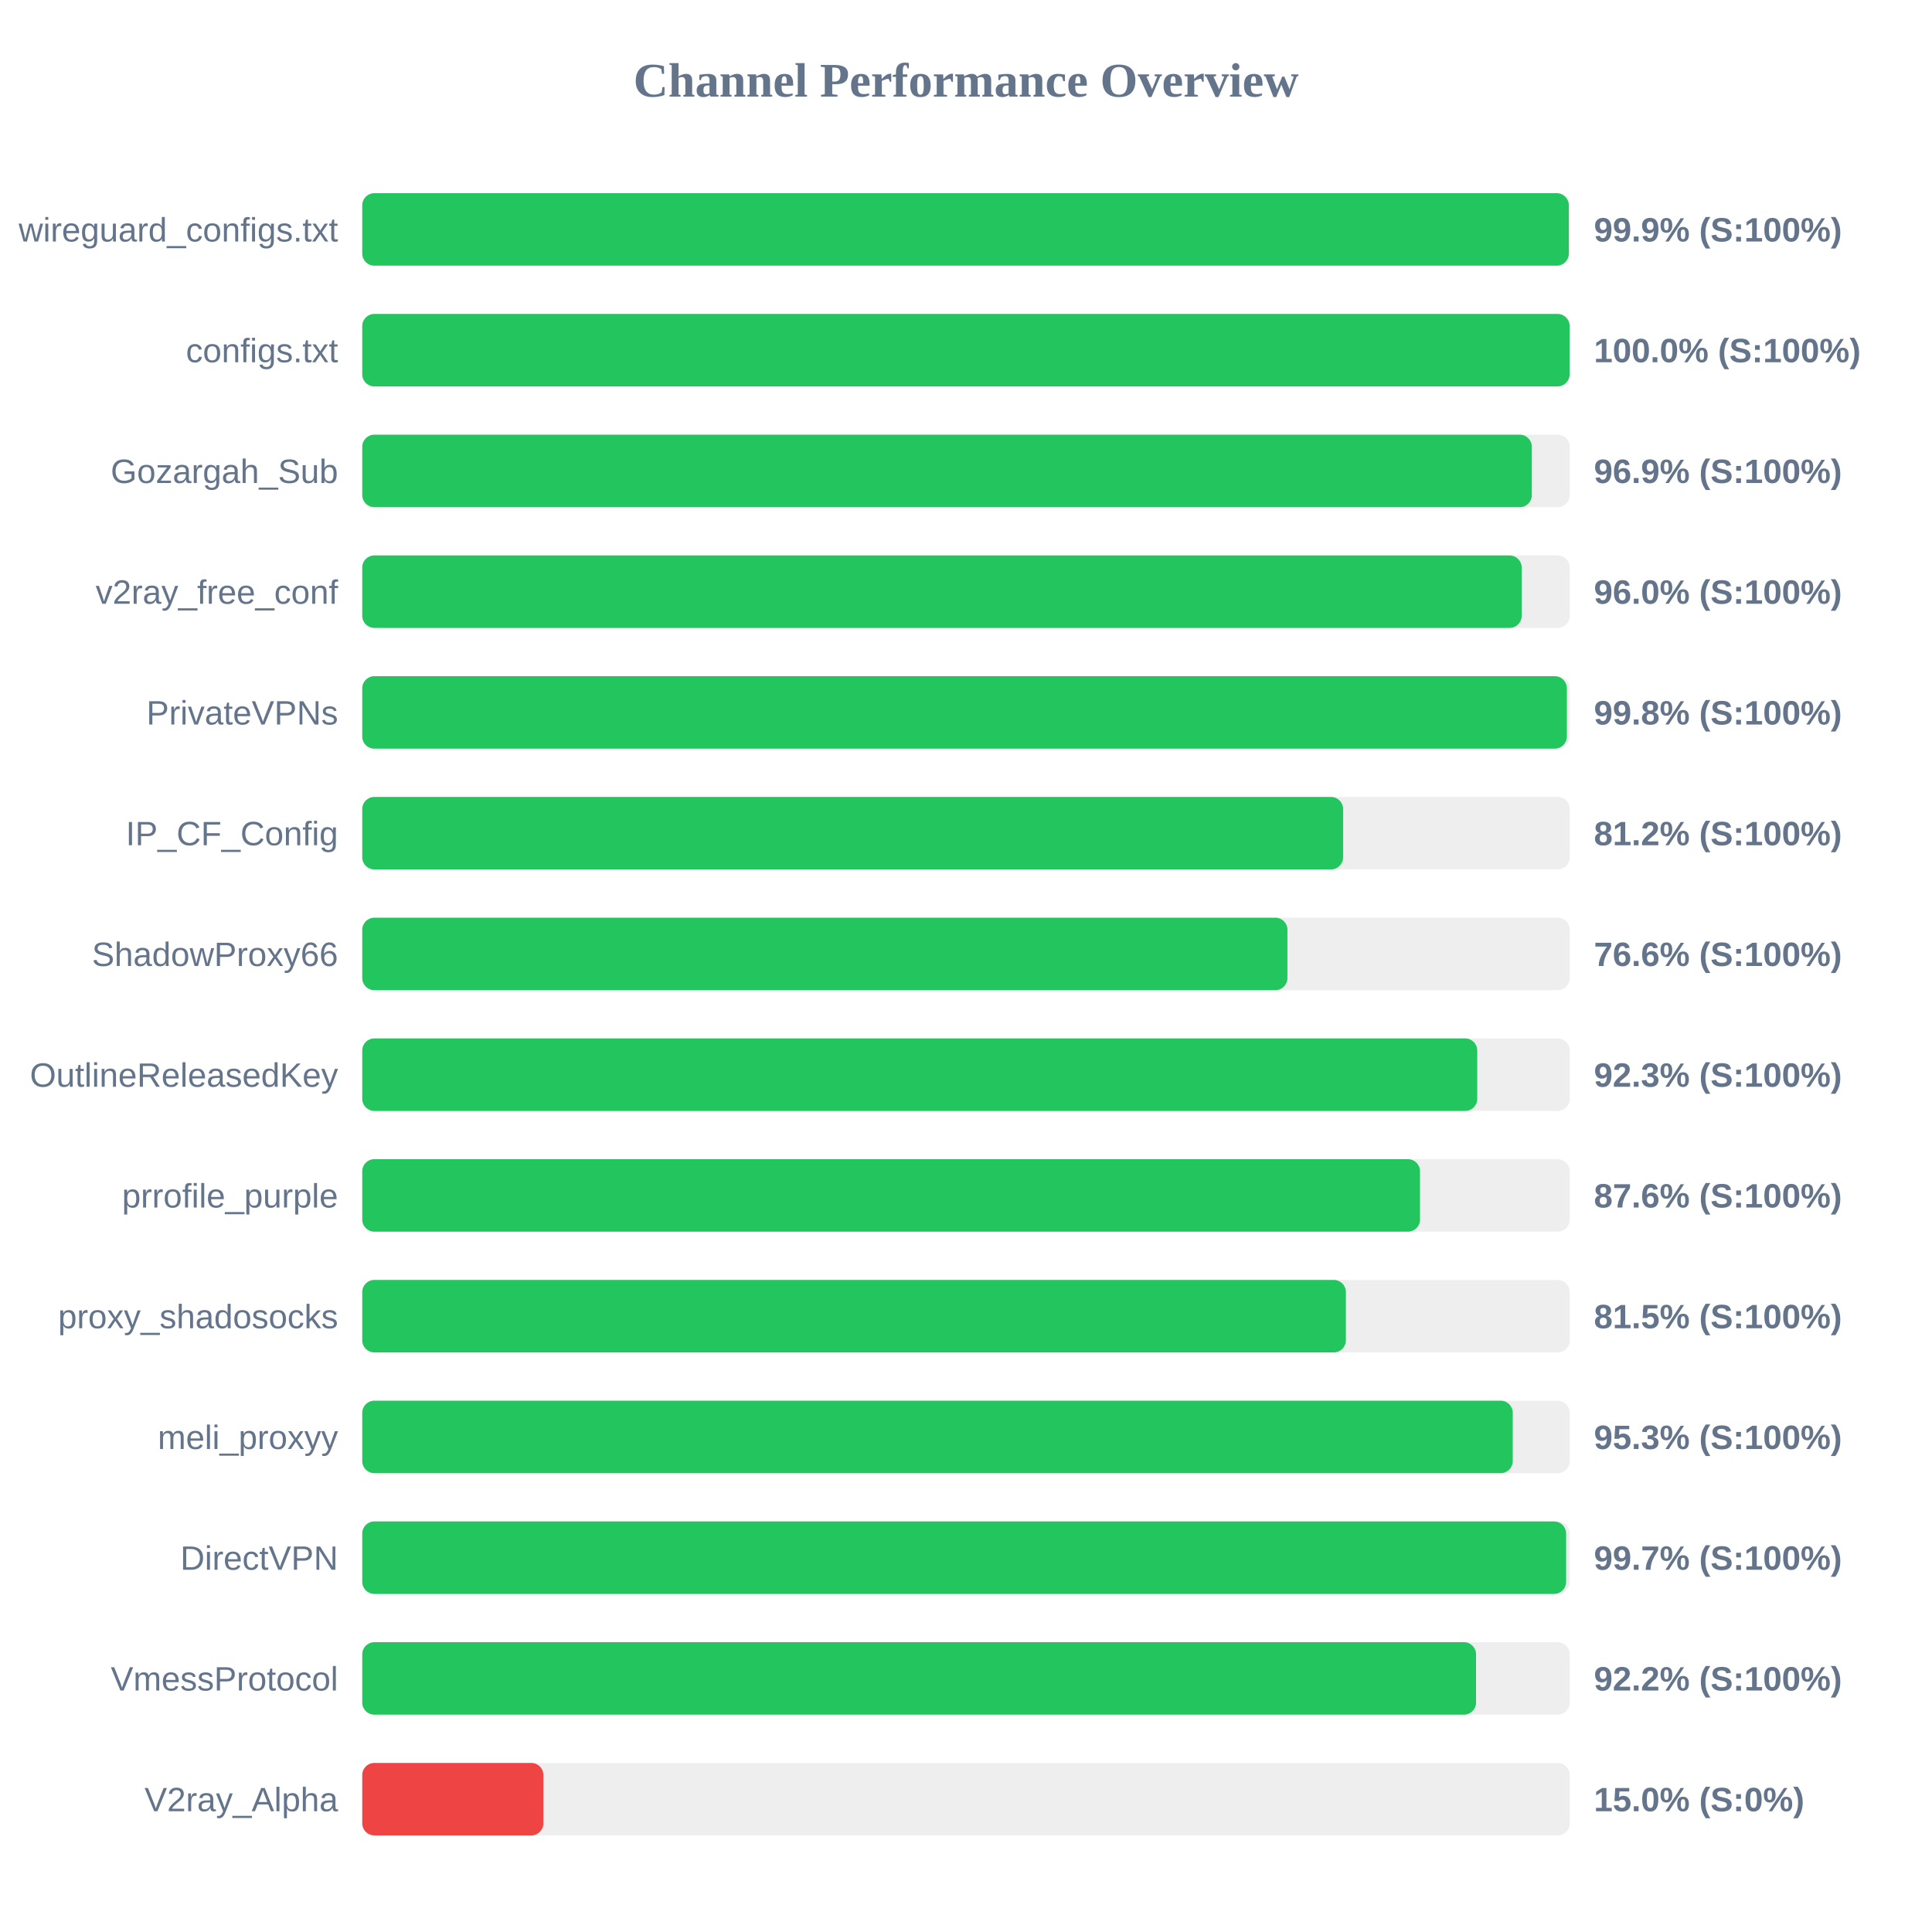
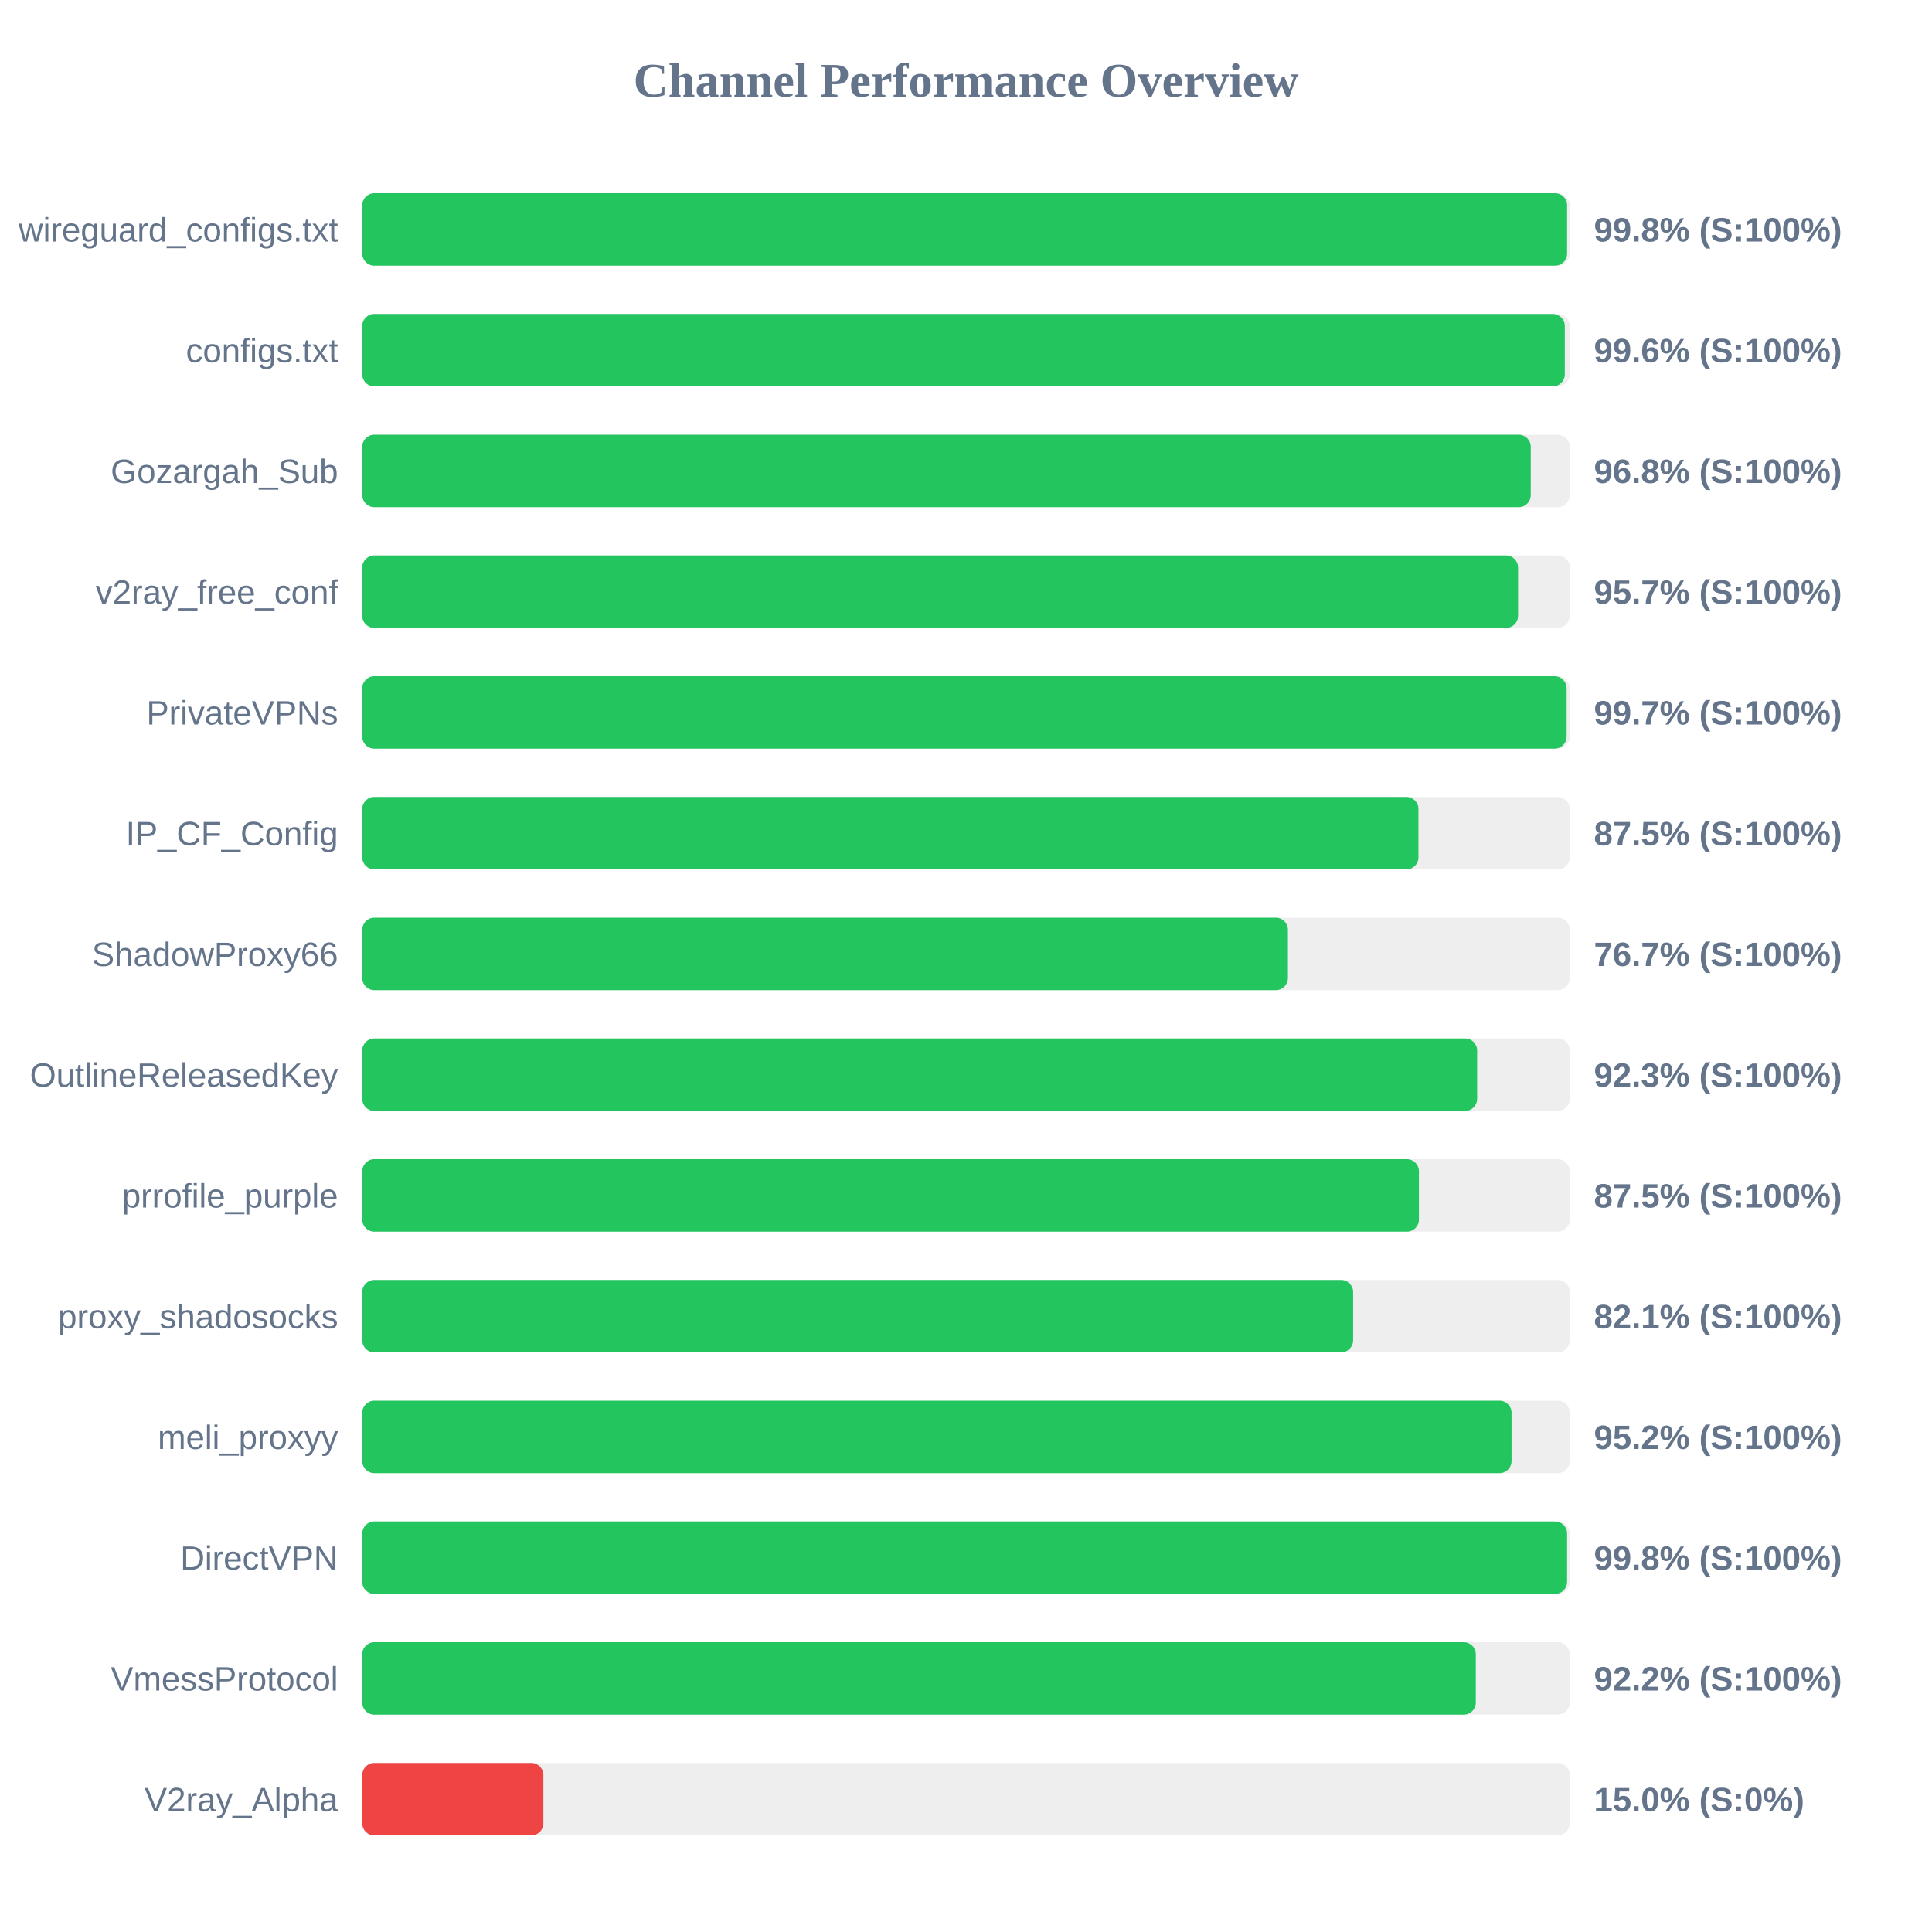
<svg xmlns="http://www.w3.org/2000/svg" width="800" height="800" version="1.1">
  <style>
        .row { font: 14px Arial; fill: #64748b; }
        .score { font: bold 14px Arial; fill: #64748b; }
    </style>
  <text x="400" y="40" text-anchor="middle" font-size="20px" font-weight="bold" fill="#64748b">Channel Performance Overview</text>
  <rect x="150" y="80" width="500" height="30" fill="#eee" rx="5" />
-   <rect x="150" y="80" width="499.6" height="30" fill="#22c55e" rx="5" />
+   <rect x="150" y="80" width="498.9" height="30" fill="#22c55e" rx="5" />
  <text x="140" y="100" text-anchor="end" class="row">wireguard_configs.txt</text>
-   <text x="660" y="100" text-anchor="start" class="score">99.9% (S:100%)</text>
+   <text x="660" y="100" text-anchor="start" class="score">99.8% (S:100%)</text>
  <rect x="150" y="130" width="500" height="30" fill="#eee" rx="5" />
-   <rect x="150" y="130" width="499.95" height="30" fill="#22c55e" rx="5" />
+   <rect x="150" y="130" width="497.95" height="30" fill="#22c55e" rx="5" />
  <text x="140" y="150" text-anchor="end" class="row">configs.txt</text>
-   <text x="660" y="150" text-anchor="start" class="score">100.0% (S:100%)</text>
+   <text x="660" y="150" text-anchor="start" class="score">99.6% (S:100%)</text>
  <rect x="150" y="180" width="500" height="30" fill="#eee" rx="5" />
-   <rect x="150" y="180" width="484.3" height="30" fill="#22c55e" rx="5" />
+   <rect x="150" y="180" width="483.85" height="30" fill="#22c55e" rx="5" />
  <text x="140" y="200" text-anchor="end" class="row">Gozargah_Sub</text>
-   <text x="660" y="200" text-anchor="start" class="score">96.9% (S:100%)</text>
+   <text x="660" y="200" text-anchor="start" class="score">96.8% (S:100%)</text>
  <rect x="150" y="230" width="500" height="30" fill="#eee" rx="5" />
-   <rect x="150" y="230" width="480.1" height="30" fill="#22c55e" rx="5" />
+   <rect x="150" y="230" width="478.6" height="30" fill="#22c55e" rx="5" />
  <text x="140" y="250" text-anchor="end" class="row">v2ray_free_conf</text>
-   <text x="660" y="250" text-anchor="start" class="score">96.0% (S:100%)</text>
+   <text x="660" y="250" text-anchor="start" class="score">95.7% (S:100%)</text>
  <rect x="150" y="280" width="500" height="30" fill="#eee" rx="5" />
-   <rect x="150" y="280" width="498.8" height="30" fill="#22c55e" rx="5" />
+   <rect x="150" y="280" width="498.7" height="30" fill="#22c55e" rx="5" />
  <text x="140" y="300" text-anchor="end" class="row">PrivateVPNs</text>
-   <text x="660" y="300" text-anchor="start" class="score">99.8% (S:100%)</text>
+   <text x="660" y="300" text-anchor="start" class="score">99.7% (S:100%)</text>
  <rect x="150" y="330" width="500" height="30" fill="#eee" rx="5" />
-   <rect x="150" y="330" width="406.15" height="30" fill="#22c55e" rx="5" />
+   <rect x="150" y="330" width="437.35" height="30" fill="#22c55e" rx="5" />
  <text x="140" y="350" text-anchor="end" class="row">IP_CF_Config</text>
-   <text x="660" y="350" text-anchor="start" class="score">81.2% (S:100%)</text>
+   <text x="660" y="350" text-anchor="start" class="score">87.5% (S:100%)</text>
  <rect x="150" y="380" width="500" height="30" fill="#eee" rx="5" />
-   <rect x="150" y="380" width="383.1" height="30" fill="#22c55e" rx="5" />
+   <rect x="150" y="380" width="383.3" height="30" fill="#22c55e" rx="5" />
  <text x="140" y="400" text-anchor="end" class="row">ShadowProxy66</text>
-   <text x="660" y="400" text-anchor="start" class="score">76.6% (S:100%)</text>
+   <text x="660" y="400" text-anchor="start" class="score">76.7% (S:100%)</text>
  <rect x="150" y="430" width="500" height="30" fill="#eee" rx="5" />
-   <rect x="150" y="430" width="461.7" height="30" fill="#22c55e" rx="5" />
+   <rect x="150" y="430" width="461.65" height="30" fill="#22c55e" rx="5" />
  <text x="140" y="450" text-anchor="end" class="row">OutlineReleasedKey</text>
  <text x="660" y="450" text-anchor="start" class="score">92.3% (S:100%)</text>
  <rect x="150" y="480" width="500" height="30" fill="#eee" rx="5" />
-   <rect x="150" y="480" width="438.0" height="30" fill="#22c55e" rx="5" />
+   <rect x="150" y="480" width="437.55" height="30" fill="#22c55e" rx="5" />
  <text x="140" y="500" text-anchor="end" class="row">prrofile_purple</text>
-   <text x="660" y="500" text-anchor="start" class="score">87.6% (S:100%)</text>
+   <text x="660" y="500" text-anchor="start" class="score">87.5% (S:100%)</text>
  <rect x="150" y="530" width="500" height="30" fill="#eee" rx="5" />
-   <rect x="150" y="530" width="407.3" height="30" fill="#22c55e" rx="5" />
+   <rect x="150" y="530" width="410.3" height="30" fill="#22c55e" rx="5" />
  <text x="140" y="550" text-anchor="end" class="row">proxy_shadosocks</text>
-   <text x="660" y="550" text-anchor="start" class="score">81.5% (S:100%)</text>
+   <text x="660" y="550" text-anchor="start" class="score">82.1% (S:100%)</text>
  <rect x="150" y="580" width="500" height="30" fill="#eee" rx="5" />
-   <rect x="150" y="580" width="476.4" height="30" fill="#22c55e" rx="5" />
+   <rect x="150" y="580" width="475.9" height="30" fill="#22c55e" rx="5" />
  <text x="140" y="600" text-anchor="end" class="row">meli_proxyy</text>
-   <text x="660" y="600" text-anchor="start" class="score">95.3% (S:100%)</text>
+   <text x="660" y="600" text-anchor="start" class="score">95.2% (S:100%)</text>
  <rect x="150" y="630" width="500" height="30" fill="#eee" rx="5" />
-   <rect x="150" y="630" width="498.5" height="30" fill="#22c55e" rx="5" />
+   <rect x="150" y="630" width="498.9" height="30" fill="#22c55e" rx="5" />
  <text x="140" y="650" text-anchor="end" class="row">DirectVPN</text>
-   <text x="660" y="650" text-anchor="start" class="score">99.7% (S:100%)</text>
+   <text x="660" y="650" text-anchor="start" class="score">99.8% (S:100%)</text>
  <rect x="150" y="680" width="500" height="30" fill="#eee" rx="5" />
-   <rect x="150" y="680" width="461.2" height="30" fill="#22c55e" rx="5" />
+   <rect x="150" y="680" width="461.1" height="30" fill="#22c55e" rx="5" />
  <text x="140" y="700" text-anchor="end" class="row">VmessProtocol</text>
  <text x="660" y="700" text-anchor="start" class="score">92.2% (S:100%)</text>
  <rect x="150" y="730" width="500" height="30" fill="#eee" rx="5" />
  <rect x="150" y="730" width="75.0" height="30" fill="#ef4444" rx="5" />
  <text x="140" y="750" text-anchor="end" class="row">V2ray_Alpha</text>
  <text x="660" y="750" text-anchor="start" class="score">15.0% (S:0%)</text>
</svg>
